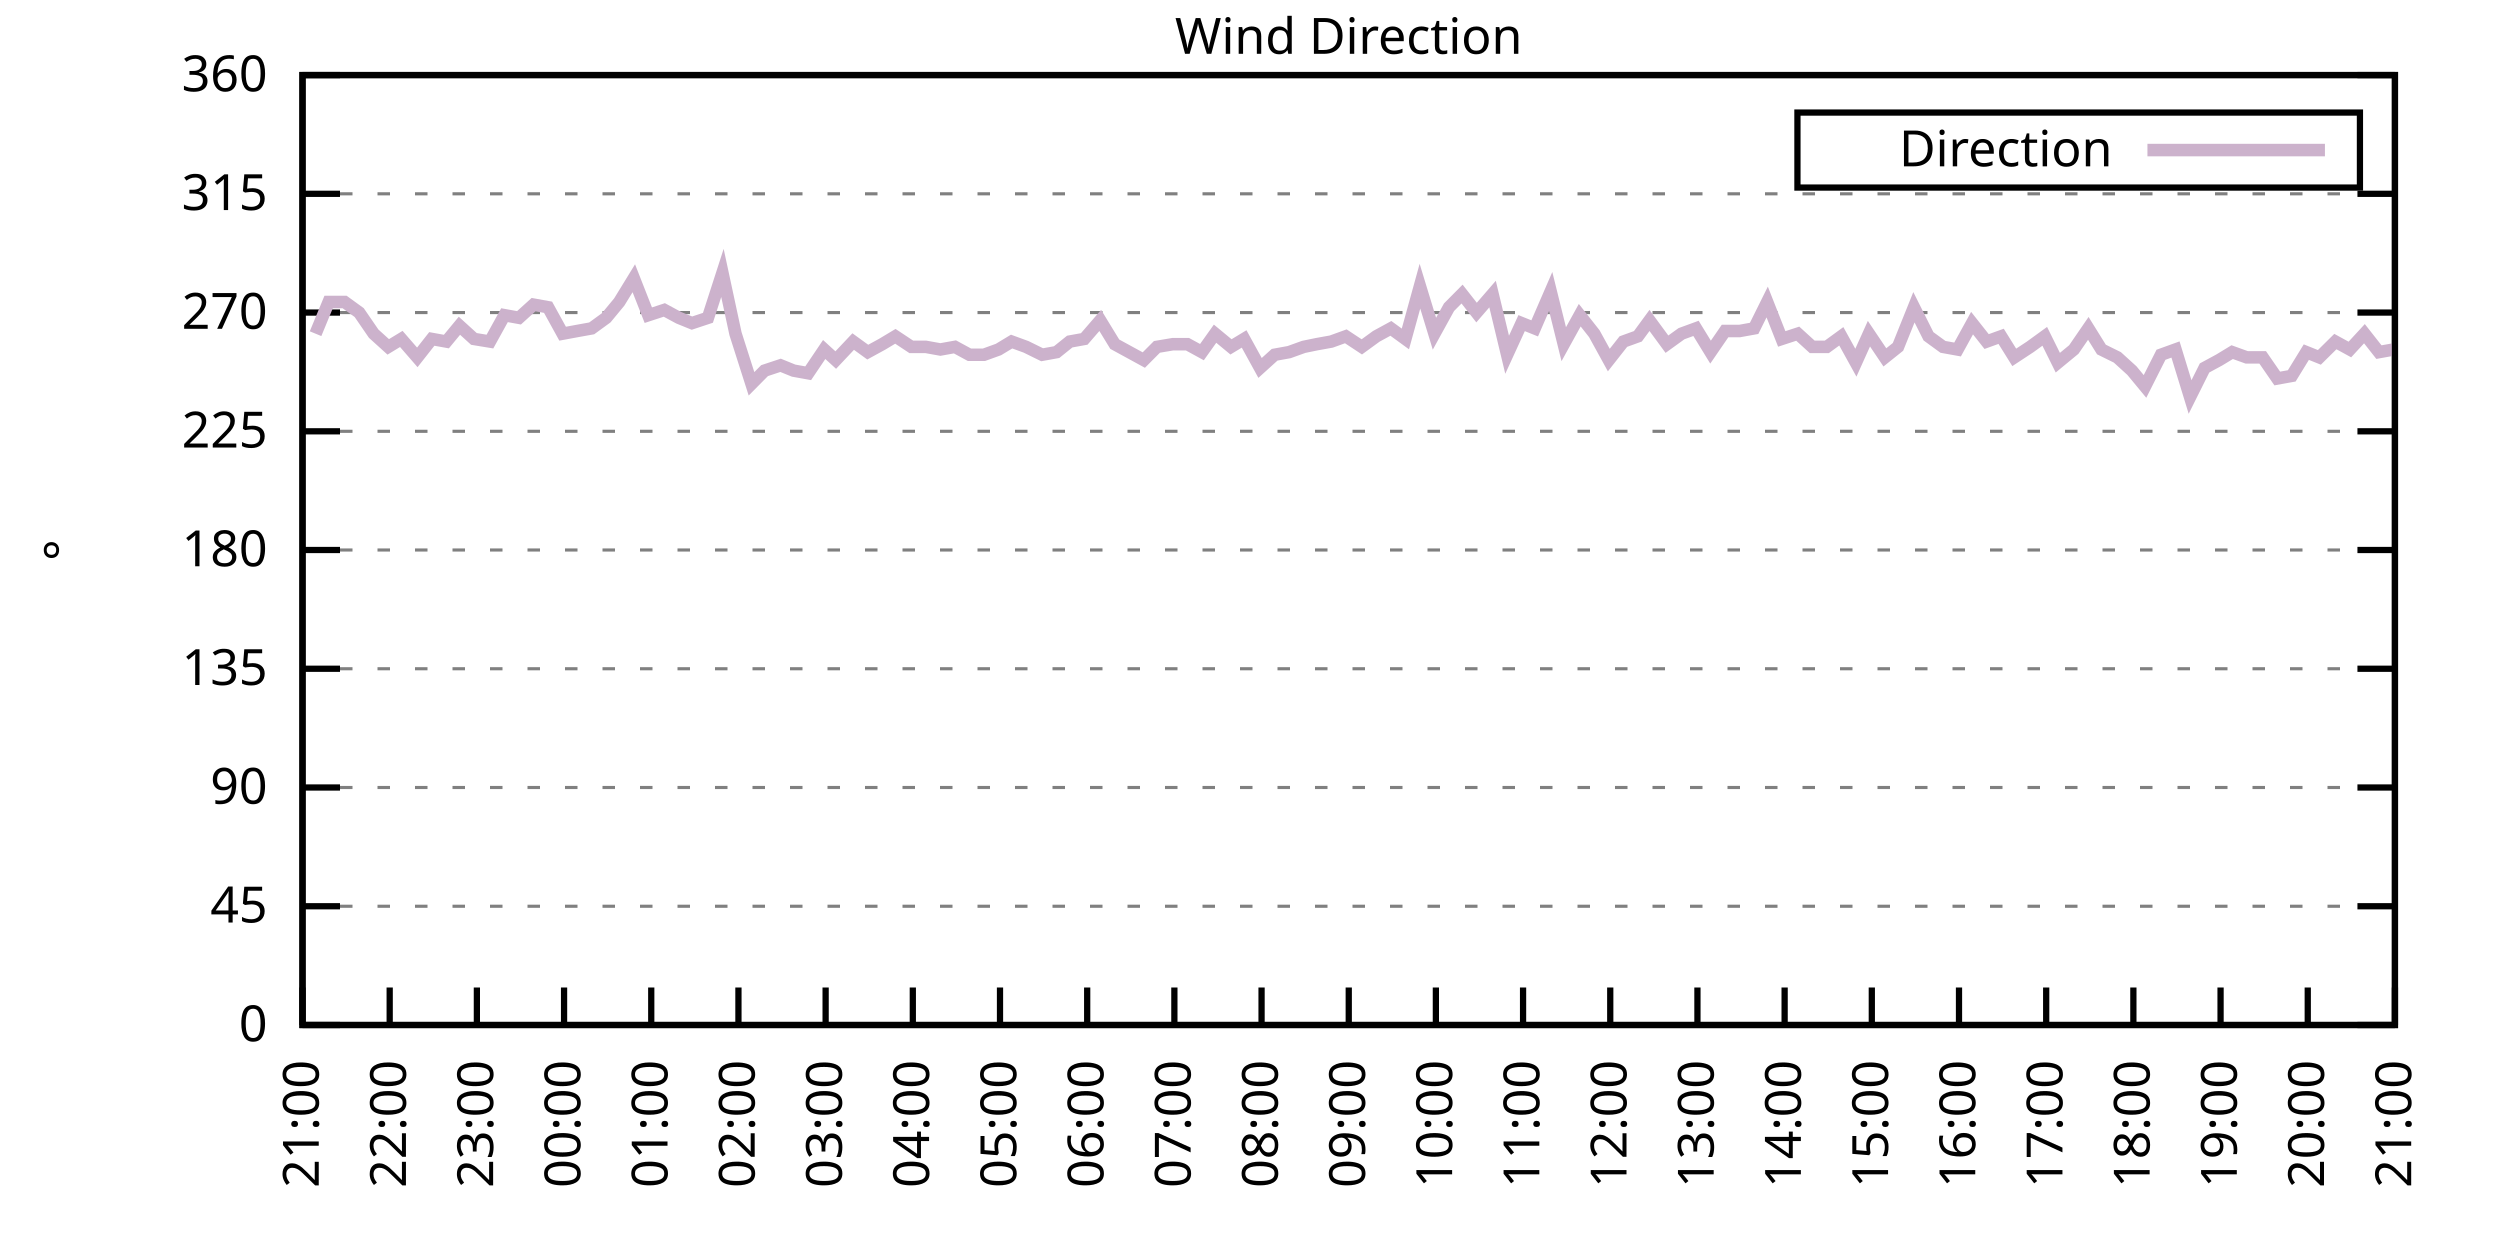
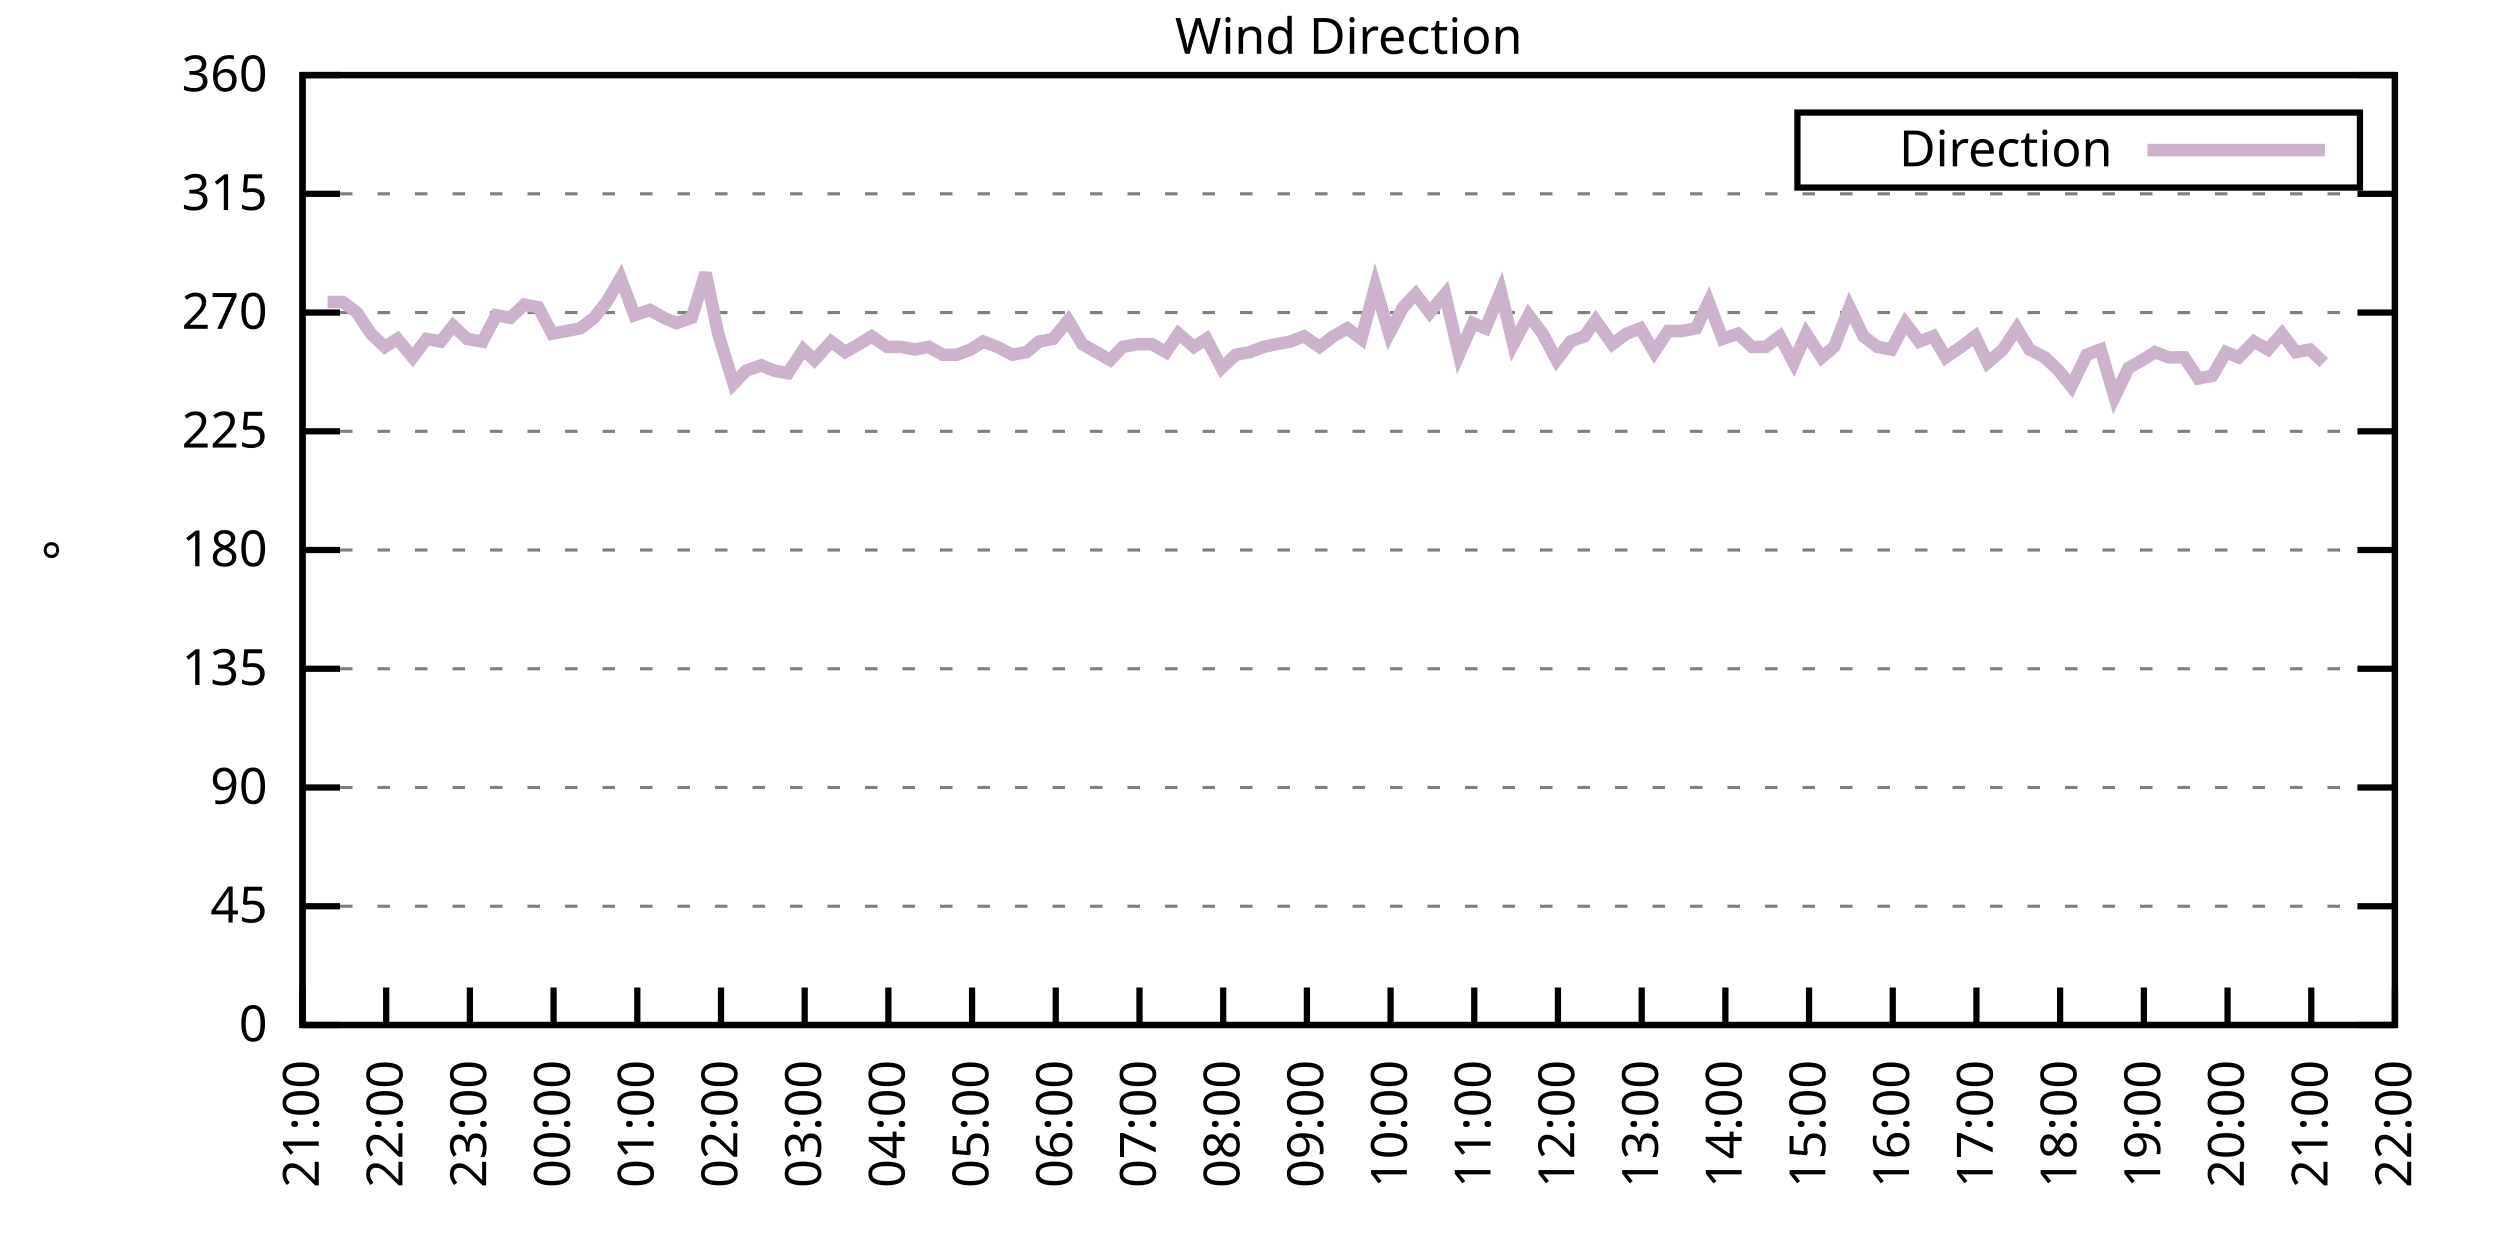
<svg xmlns="http://www.w3.org/2000/svg" xmlns:xlink="http://www.w3.org/1999/xlink" width="400" height="200" viewBox="0 0 400 200">
  <g id="gnuplot_canvas">
    <rect x="0" y="0" width="400" height="200" fill="none" />
    <defs>
      <circle id="gpDot" r="0.5" stroke-width="0.5" stroke="currentColor" />
      <path id="gpPt0" stroke-width="0.333" stroke="currentColor" d="M-1,0 h2 M0,-1 v2" />
      <path id="gpPt1" stroke-width="0.333" stroke="currentColor" d="M-1,-1 L1,1 M1,-1 L-1,1" />
      <path id="gpPt2" stroke-width="0.333" stroke="currentColor" d="M-1,0 L1,0 M0,-1 L0,1 M-1,-1 L1,1 M-1,1 L1,-1" />
      <rect id="gpPt3" stroke-width="0.333" stroke="currentColor" x="-1" y="-1" width="2" height="2" />
      <rect id="gpPt4" stroke-width="0.333" stroke="currentColor" fill="currentColor" x="-1" y="-1" width="2" height="2" />
      <circle id="gpPt5" stroke-width="0.333" stroke="currentColor" cx="0" cy="0" r="1" />
      <use xlink:href="#gpPt5" id="gpPt6" fill="currentColor" stroke="none" />
      <path id="gpPt7" stroke-width="0.333" stroke="currentColor" d="M0,-1.33 L-1.33,0.67 L1.33,0.67 z" />
      <use xlink:href="#gpPt7" id="gpPt8" fill="currentColor" stroke="none" />
      <use xlink:href="#gpPt7" id="gpPt9" stroke="currentColor" transform="rotate(180)" />
      <use xlink:href="#gpPt9" id="gpPt10" fill="currentColor" stroke="none" />
      <use xlink:href="#gpPt3" id="gpPt11" stroke="currentColor" transform="rotate(45)" />
      <use xlink:href="#gpPt11" id="gpPt12" fill="currentColor" stroke="none" />
      <path id="gpPt13" stroke-width="0.333" stroke="currentColor" d="M0,1.330 L1.265,0.411 L0.782,-1.067 L-0.782,-1.076 L-1.265,0.411 z" />
      <use xlink:href="#gpPt13" id="gpPt14" fill="currentColor" stroke="none" />
      <filter id="textbox" filterUnits="objectBoundingBox" x="0" y="0" height="1" width="1">
        <feFlood flood-color="white" flood-opacity="1" result="bgnd" />
        <feComposite in="SourceGraphic" in2="bgnd" operator="atop" />
      </filter>
      <filter id="greybox" filterUnits="objectBoundingBox" x="0" y="0" height="1" width="1">
        <feFlood flood-color="lightgrey" flood-opacity="1" result="grey" />
        <feComposite in="SourceGraphic" in2="grey" operator="atop" />
      </filter>
    </defs>
    <g fill="none" color="white" stroke="currentColor" stroke-width="1.00" stroke-linecap="butt" stroke-linejoin="miter">
</g>
    <g fill="none" color="black" stroke="currentColor" stroke-width="1.00" stroke-linecap="butt" stroke-linejoin="miter">
      <g stroke="none" shape-rendering="crispEdges">
        <polygon fill="rgb(255, 255, 255)" points="48.40,164.00 383.18,164.00 383.18,12.02 48.40,12.02 " />
      </g>
    </g>
    <g fill="none" color="black" stroke="currentColor" stroke-width="1.00" stroke-linecap="butt" stroke-linejoin="miter">
</g>
    <g fill="none" color="black" stroke="black" stroke-width="0.50" stroke-linecap="butt" stroke-linejoin="miter">
</g>
    <g fill="none" color="gray" stroke="currentColor" stroke-width="0.50" stroke-linecap="butt" stroke-linejoin="miter">
      <path stroke="gray" stroke-dasharray="2,4" class="gridline" d="M48.40,164.00 L383.19,164.00  " />
    </g>
    <g fill="none" color="gray" stroke="gray" stroke-width="1.00" stroke-linecap="butt" stroke-linejoin="miter">
</g>
    <g fill="none" color="black" stroke="currentColor" stroke-width="1.00" stroke-linecap="butt" stroke-linejoin="miter">
      <path stroke="black" d="M48.40,164.00 L54.40,164.00 M383.19,164.00 L377.19,164.00  " />
      <g transform="translate(42.80,166.60)" stroke="none" fill="black" font-family="Sans" font-size="8.00" text-anchor="end">
        <text>
          <tspan font-family="Sans"> 0</tspan>
        </text>
      </g>
    </g>
    <g fill="none" color="black" stroke="currentColor" stroke-width="1.00" stroke-linecap="butt" stroke-linejoin="miter">
</g>
    <g fill="none" color="black" stroke="black" stroke-width="0.50" stroke-linecap="butt" stroke-linejoin="miter">
</g>
    <g fill="none" color="gray" stroke="currentColor" stroke-width="0.50" stroke-linecap="butt" stroke-linejoin="miter">
      <path stroke="gray" stroke-dasharray="2,4" class="gridline" d="M48.40,145.00 L383.19,145.00  " />
    </g>
    <g fill="none" color="gray" stroke="gray" stroke-width="1.00" stroke-linecap="butt" stroke-linejoin="miter">
</g>
    <g fill="none" color="black" stroke="currentColor" stroke-width="1.00" stroke-linecap="butt" stroke-linejoin="miter">
      <path stroke="black" d="M48.40,145.00 L54.40,145.00 M383.19,145.00 L377.19,145.00  " />
      <g transform="translate(42.80,147.60)" stroke="none" fill="black" font-family="Sans" font-size="8.00" text-anchor="end">
        <text>
          <tspan font-family="Sans"> 45</tspan>
        </text>
      </g>
    </g>
    <g fill="none" color="black" stroke="currentColor" stroke-width="1.00" stroke-linecap="butt" stroke-linejoin="miter">
</g>
    <g fill="none" color="black" stroke="black" stroke-width="0.50" stroke-linecap="butt" stroke-linejoin="miter">
</g>
    <g fill="none" color="gray" stroke="currentColor" stroke-width="0.50" stroke-linecap="butt" stroke-linejoin="miter">
      <path stroke="gray" stroke-dasharray="2,4" class="gridline" d="M48.40,126.00 L383.19,126.00  " />
    </g>
    <g fill="none" color="gray" stroke="gray" stroke-width="1.00" stroke-linecap="butt" stroke-linejoin="miter">
</g>
    <g fill="none" color="black" stroke="currentColor" stroke-width="1.00" stroke-linecap="butt" stroke-linejoin="miter">
      <path stroke="black" d="M48.40,126.00 L54.40,126.00 M383.19,126.00 L377.19,126.00  " />
      <g transform="translate(42.80,128.60)" stroke="none" fill="black" font-family="Sans" font-size="8.00" text-anchor="end">
        <text>
          <tspan font-family="Sans"> 90</tspan>
        </text>
      </g>
    </g>
    <g fill="none" color="black" stroke="currentColor" stroke-width="1.00" stroke-linecap="butt" stroke-linejoin="miter">
</g>
    <g fill="none" color="black" stroke="black" stroke-width="0.50" stroke-linecap="butt" stroke-linejoin="miter">
</g>
    <g fill="none" color="gray" stroke="currentColor" stroke-width="0.50" stroke-linecap="butt" stroke-linejoin="miter">
      <path stroke="gray" stroke-dasharray="2,4" class="gridline" d="M48.40,107.00 L383.19,107.00  " />
    </g>
    <g fill="none" color="gray" stroke="gray" stroke-width="1.00" stroke-linecap="butt" stroke-linejoin="miter">
</g>
    <g fill="none" color="black" stroke="currentColor" stroke-width="1.00" stroke-linecap="butt" stroke-linejoin="miter">
      <path stroke="black" d="M48.40,107.00 L54.40,107.00 M383.19,107.00 L377.19,107.00  " />
      <g transform="translate(42.80,109.60)" stroke="none" fill="black" font-family="Sans" font-size="8.00" text-anchor="end">
        <text>
          <tspan font-family="Sans"> 135</tspan>
        </text>
      </g>
    </g>
    <g fill="none" color="black" stroke="currentColor" stroke-width="1.00" stroke-linecap="butt" stroke-linejoin="miter">
</g>
    <g fill="none" color="black" stroke="black" stroke-width="0.50" stroke-linecap="butt" stroke-linejoin="miter">
</g>
    <g fill="none" color="gray" stroke="currentColor" stroke-width="0.50" stroke-linecap="butt" stroke-linejoin="miter">
      <path stroke="gray" stroke-dasharray="2,4" class="gridline" d="M48.40,88.00 L383.19,88.00  " />
    </g>
    <g fill="none" color="gray" stroke="gray" stroke-width="1.00" stroke-linecap="butt" stroke-linejoin="miter">
</g>
    <g fill="none" color="black" stroke="currentColor" stroke-width="1.00" stroke-linecap="butt" stroke-linejoin="miter">
      <path stroke="black" d="M48.40,88.00 L54.40,88.00 M383.19,88.00 L377.19,88.00  " />
      <g transform="translate(42.80,90.60)" stroke="none" fill="black" font-family="Sans" font-size="8.00" text-anchor="end">
        <text>
          <tspan font-family="Sans"> 180</tspan>
        </text>
      </g>
    </g>
    <g fill="none" color="black" stroke="currentColor" stroke-width="1.00" stroke-linecap="butt" stroke-linejoin="miter">
</g>
    <g fill="none" color="black" stroke="black" stroke-width="0.50" stroke-linecap="butt" stroke-linejoin="miter">
</g>
    <g fill="none" color="gray" stroke="currentColor" stroke-width="0.50" stroke-linecap="butt" stroke-linejoin="miter">
      <path stroke="gray" stroke-dasharray="2,4" class="gridline" d="M48.40,69.01 L383.19,69.01  " />
    </g>
    <g fill="none" color="gray" stroke="gray" stroke-width="1.00" stroke-linecap="butt" stroke-linejoin="miter">
</g>
    <g fill="none" color="black" stroke="currentColor" stroke-width="1.00" stroke-linecap="butt" stroke-linejoin="miter">
      <path stroke="black" d="M48.40,69.01 L54.40,69.01 M383.19,69.01 L377.19,69.01  " />
      <g transform="translate(42.80,71.61)" stroke="none" fill="black" font-family="Sans" font-size="8.00" text-anchor="end">
        <text>
          <tspan font-family="Sans"> 225</tspan>
        </text>
      </g>
    </g>
    <g fill="none" color="black" stroke="currentColor" stroke-width="1.00" stroke-linecap="butt" stroke-linejoin="miter">
</g>
    <g fill="none" color="black" stroke="black" stroke-width="0.50" stroke-linecap="butt" stroke-linejoin="miter">
</g>
    <g fill="none" color="gray" stroke="currentColor" stroke-width="0.50" stroke-linecap="butt" stroke-linejoin="miter">
      <path stroke="gray" stroke-dasharray="2,4" class="gridline" d="M48.40,50.01 L383.19,50.01  " />
    </g>
    <g fill="none" color="gray" stroke="gray" stroke-width="1.00" stroke-linecap="butt" stroke-linejoin="miter">
</g>
    <g fill="none" color="black" stroke="currentColor" stroke-width="1.00" stroke-linecap="butt" stroke-linejoin="miter">
      <path stroke="black" d="M48.40,50.01 L54.40,50.01 M383.19,50.01 L377.19,50.01  " />
      <g transform="translate(42.80,52.61)" stroke="none" fill="black" font-family="Sans" font-size="8.00" text-anchor="end">
        <text>
          <tspan font-family="Sans"> 270</tspan>
        </text>
      </g>
    </g>
    <g fill="none" color="black" stroke="currentColor" stroke-width="1.00" stroke-linecap="butt" stroke-linejoin="miter">
</g>
    <g fill="none" color="black" stroke="black" stroke-width="0.50" stroke-linecap="butt" stroke-linejoin="miter">
</g>
    <g fill="none" color="gray" stroke="currentColor" stroke-width="0.50" stroke-linecap="butt" stroke-linejoin="miter">
      <path stroke="gray" stroke-dasharray="2,4" class="gridline" d="M48.40,31.01 L383.19,31.01  " />
    </g>
    <g fill="none" color="gray" stroke="gray" stroke-width="1.00" stroke-linecap="butt" stroke-linejoin="miter">
</g>
    <g fill="none" color="black" stroke="currentColor" stroke-width="1.00" stroke-linecap="butt" stroke-linejoin="miter">
      <path stroke="black" d="M48.40,31.01 L54.40,31.01 M383.19,31.01 L377.19,31.01  " />
      <g transform="translate(42.80,33.61)" stroke="none" fill="black" font-family="Sans" font-size="8.00" text-anchor="end">
        <text>
          <tspan font-family="Sans"> 315</tspan>
        </text>
      </g>
    </g>
    <g fill="none" color="black" stroke="currentColor" stroke-width="1.00" stroke-linecap="butt" stroke-linejoin="miter">
</g>
    <g fill="none" color="black" stroke="black" stroke-width="0.50" stroke-linecap="butt" stroke-linejoin="miter">
</g>
    <g fill="none" color="gray" stroke="currentColor" stroke-width="0.50" stroke-linecap="butt" stroke-linejoin="miter">
      <path stroke="gray" stroke-dasharray="2,4" class="gridline" d="M48.40,12.01 L383.19,12.01  " />
    </g>
    <g fill="none" color="gray" stroke="gray" stroke-width="1.00" stroke-linecap="butt" stroke-linejoin="miter">
</g>
    <g fill="none" color="black" stroke="currentColor" stroke-width="1.00" stroke-linecap="butt" stroke-linejoin="miter">
      <path stroke="black" d="M48.40,12.01 L54.40,12.01 M383.19,12.01 L377.19,12.01  " />
      <g transform="translate(42.80,14.61)" stroke="none" fill="black" font-family="Sans" font-size="8.00" text-anchor="end">
        <text>
          <tspan font-family="Sans"> 360</tspan>
        </text>
      </g>
    </g>
    <g fill="none" color="black" stroke="currentColor" stroke-width="1.00" stroke-linecap="butt" stroke-linejoin="miter">
      <path stroke="black" d="M48.40,164.00 L48.40,158.00  " />
      <g transform="translate(51.00,169.60) rotate(270.00)" stroke="none" fill="black" font-family="Sans" font-size="8.00" text-anchor="end">
        <text>
          <tspan font-family="Sans">21:00</tspan>
        </text>
      </g>
    </g>
    <g fill="none" color="black" stroke="currentColor" stroke-width="1.00" stroke-linecap="butt" stroke-linejoin="miter">
-       <path stroke="black" d="M62.35,164.00 L62.35,158.00  " />
-       <g transform="translate(64.95,169.60) rotate(270.00)" stroke="none" fill="black" font-family="Sans" font-size="8.00" text-anchor="end">
+       <path stroke="black" d="M61.79,164.00 L61.79,158.00  " />
+       <g transform="translate(64.39,169.60) rotate(270.00)" stroke="none" fill="black" font-family="Sans" font-size="8.00" text-anchor="end">
        <text>
          <tspan font-family="Sans">22:00</tspan>
        </text>
      </g>
    </g>
    <g fill="none" color="black" stroke="currentColor" stroke-width="1.00" stroke-linecap="butt" stroke-linejoin="miter">
-       <path stroke="black" d="M76.30,164.00 L76.30,158.00  " />
-       <g transform="translate(78.90,169.60) rotate(270.00)" stroke="none" fill="black" font-family="Sans" font-size="8.00" text-anchor="end">
+       <path stroke="black" d="M75.18,164.00 L75.18,158.00  " />
+       <g transform="translate(77.78,169.60) rotate(270.00)" stroke="none" fill="black" font-family="Sans" font-size="8.00" text-anchor="end">
        <text>
          <tspan font-family="Sans">23:00</tspan>
        </text>
      </g>
    </g>
    <g fill="none" color="black" stroke="currentColor" stroke-width="1.00" stroke-linecap="butt" stroke-linejoin="miter">
-       <path stroke="black" d="M90.25,164.00 L90.25,158.00  " />
-       <g transform="translate(92.85,169.60) rotate(270.00)" stroke="none" fill="black" font-family="Sans" font-size="8.00" text-anchor="end">
+       <path stroke="black" d="M88.57,164.00 L88.57,158.00  " />
+       <g transform="translate(91.17,169.60) rotate(270.00)" stroke="none" fill="black" font-family="Sans" font-size="8.00" text-anchor="end">
        <text>
          <tspan font-family="Sans">00:00</tspan>
        </text>
      </g>
    </g>
    <g fill="none" color="black" stroke="currentColor" stroke-width="1.00" stroke-linecap="butt" stroke-linejoin="miter">
-       <path stroke="black" d="M104.20,164.00 L104.20,158.00  " />
-       <g transform="translate(106.80,169.60) rotate(270.00)" stroke="none" fill="black" font-family="Sans" font-size="8.00" text-anchor="end">
+       <path stroke="black" d="M101.97,164.00 L101.97,158.00  " />
+       <g transform="translate(104.57,169.60) rotate(270.00)" stroke="none" fill="black" font-family="Sans" font-size="8.00" text-anchor="end">
        <text>
          <tspan font-family="Sans">01:00</tspan>
        </text>
      </g>
    </g>
    <g fill="none" color="black" stroke="currentColor" stroke-width="1.00" stroke-linecap="butt" stroke-linejoin="miter">
-       <path stroke="black" d="M118.15,164.00 L118.15,158.00  " />
-       <g transform="translate(120.75,169.60) rotate(270.00)" stroke="none" fill="black" font-family="Sans" font-size="8.00" text-anchor="end">
+       <path stroke="black" d="M115.36,164.00 L115.36,158.00  " />
+       <g transform="translate(117.96,169.60) rotate(270.00)" stroke="none" fill="black" font-family="Sans" font-size="8.00" text-anchor="end">
        <text>
          <tspan font-family="Sans">02:00</tspan>
        </text>
      </g>
    </g>
    <g fill="none" color="black" stroke="currentColor" stroke-width="1.00" stroke-linecap="butt" stroke-linejoin="miter">
-       <path stroke="black" d="M132.10,164.00 L132.10,158.00  " />
-       <g transform="translate(134.70,169.60) rotate(270.00)" stroke="none" fill="black" font-family="Sans" font-size="8.00" text-anchor="end">
+       <path stroke="black" d="M128.75,164.00 L128.75,158.00  " />
+       <g transform="translate(131.35,169.60) rotate(270.00)" stroke="none" fill="black" font-family="Sans" font-size="8.00" text-anchor="end">
        <text>
          <tspan font-family="Sans">03:00</tspan>
        </text>
      </g>
    </g>
    <g fill="none" color="black" stroke="currentColor" stroke-width="1.00" stroke-linecap="butt" stroke-linejoin="miter">
-       <path stroke="black" d="M146.05,164.00 L146.05,158.00  " />
-       <g transform="translate(148.65,169.60) rotate(270.00)" stroke="none" fill="black" font-family="Sans" font-size="8.00" text-anchor="end">
+       <path stroke="black" d="M142.14,164.00 L142.14,158.00  " />
+       <g transform="translate(144.74,169.60) rotate(270.00)" stroke="none" fill="black" font-family="Sans" font-size="8.00" text-anchor="end">
        <text>
          <tspan font-family="Sans">04:00</tspan>
        </text>
      </g>
    </g>
    <g fill="none" color="black" stroke="currentColor" stroke-width="1.00" stroke-linecap="butt" stroke-linejoin="miter">
-       <path stroke="black" d="M160.00,164.00 L160.00,158.00  " />
-       <g transform="translate(162.60,169.60) rotate(270.00)" stroke="none" fill="black" font-family="Sans" font-size="8.00" text-anchor="end">
+       <path stroke="black" d="M155.53,164.00 L155.53,158.00  " />
+       <g transform="translate(158.13,169.60) rotate(270.00)" stroke="none" fill="black" font-family="Sans" font-size="8.00" text-anchor="end">
        <text>
          <tspan font-family="Sans">05:00</tspan>
        </text>
      </g>
    </g>
    <g fill="none" color="black" stroke="currentColor" stroke-width="1.00" stroke-linecap="butt" stroke-linejoin="miter">
-       <path stroke="black" d="M173.95,164.00 L173.95,158.00  " />
-       <g transform="translate(176.55,169.60) rotate(270.00)" stroke="none" fill="black" font-family="Sans" font-size="8.00" text-anchor="end">
+       <path stroke="black" d="M168.92,164.00 L168.92,158.00  " />
+       <g transform="translate(171.52,169.60) rotate(270.00)" stroke="none" fill="black" font-family="Sans" font-size="8.00" text-anchor="end">
        <text>
          <tspan font-family="Sans">06:00</tspan>
        </text>
      </g>
    </g>
    <g fill="none" color="black" stroke="currentColor" stroke-width="1.00" stroke-linecap="butt" stroke-linejoin="miter">
-       <path stroke="black" d="M187.90,164.00 L187.90,158.00  " />
-       <g transform="translate(190.50,169.60) rotate(270.00)" stroke="none" fill="black" font-family="Sans" font-size="8.00" text-anchor="end">
+       <path stroke="black" d="M182.32,164.00 L182.32,158.00  " />
+       <g transform="translate(184.92,169.60) rotate(270.00)" stroke="none" fill="black" font-family="Sans" font-size="8.00" text-anchor="end">
        <text>
          <tspan font-family="Sans">07:00</tspan>
        </text>
      </g>
    </g>
    <g fill="none" color="black" stroke="currentColor" stroke-width="1.00" stroke-linecap="butt" stroke-linejoin="miter">
-       <path stroke="black" d="M201.85,164.00 L201.85,158.00  " />
-       <g transform="translate(204.45,169.60) rotate(270.00)" stroke="none" fill="black" font-family="Sans" font-size="8.00" text-anchor="end">
+       <path stroke="black" d="M195.71,164.00 L195.71,158.00  " />
+       <g transform="translate(198.31,169.60) rotate(270.00)" stroke="none" fill="black" font-family="Sans" font-size="8.00" text-anchor="end">
        <text>
          <tspan font-family="Sans">08:00</tspan>
        </text>
      </g>
    </g>
    <g fill="none" color="black" stroke="currentColor" stroke-width="1.00" stroke-linecap="butt" stroke-linejoin="miter">
-       <path stroke="black" d="M215.80,164.00 L215.80,158.00  " />
-       <g transform="translate(218.40,169.60) rotate(270.00)" stroke="none" fill="black" font-family="Sans" font-size="8.00" text-anchor="end">
+       <path stroke="black" d="M209.10,164.00 L209.10,158.00  " />
+       <g transform="translate(211.70,169.60) rotate(270.00)" stroke="none" fill="black" font-family="Sans" font-size="8.00" text-anchor="end">
        <text>
          <tspan font-family="Sans">09:00</tspan>
        </text>
      </g>
    </g>
    <g fill="none" color="black" stroke="currentColor" stroke-width="1.00" stroke-linecap="butt" stroke-linejoin="miter">
-       <path stroke="black" d="M229.74,164.00 L229.74,158.00  " />
-       <g transform="translate(232.34,169.60) rotate(270.00)" stroke="none" fill="black" font-family="Sans" font-size="8.00" text-anchor="end">
+       <path stroke="black" d="M222.49,164.00 L222.49,158.00  " />
+       <g transform="translate(225.09,169.60) rotate(270.00)" stroke="none" fill="black" font-family="Sans" font-size="8.00" text-anchor="end">
        <text>
          <tspan font-family="Sans">10:00</tspan>
        </text>
      </g>
    </g>
    <g fill="none" color="black" stroke="currentColor" stroke-width="1.00" stroke-linecap="butt" stroke-linejoin="miter">
-       <path stroke="black" d="M243.69,164.00 L243.69,158.00  " />
-       <g transform="translate(246.29,169.60) rotate(270.00)" stroke="none" fill="black" font-family="Sans" font-size="8.00" text-anchor="end">
+       <path stroke="black" d="M235.88,164.00 L235.88,158.00  " />
+       <g transform="translate(238.48,169.60) rotate(270.00)" stroke="none" fill="black" font-family="Sans" font-size="8.00" text-anchor="end">
        <text>
          <tspan font-family="Sans">11:00</tspan>
        </text>
      </g>
    </g>
    <g fill="none" color="black" stroke="currentColor" stroke-width="1.00" stroke-linecap="butt" stroke-linejoin="miter">
-       <path stroke="black" d="M257.64,164.00 L257.64,158.00  " />
-       <g transform="translate(260.24,169.60) rotate(270.00)" stroke="none" fill="black" font-family="Sans" font-size="8.00" text-anchor="end">
+       <path stroke="black" d="M249.27,164.00 L249.27,158.00  " />
+       <g transform="translate(251.87,169.60) rotate(270.00)" stroke="none" fill="black" font-family="Sans" font-size="8.00" text-anchor="end">
        <text>
          <tspan font-family="Sans">12:00</tspan>
        </text>
      </g>
    </g>
    <g fill="none" color="black" stroke="currentColor" stroke-width="1.00" stroke-linecap="butt" stroke-linejoin="miter">
-       <path stroke="black" d="M271.59,164.00 L271.59,158.00  " />
-       <g transform="translate(274.19,169.60) rotate(270.00)" stroke="none" fill="black" font-family="Sans" font-size="8.00" text-anchor="end">
+       <path stroke="black" d="M262.67,164.00 L262.67,158.00  " />
+       <g transform="translate(265.27,169.60) rotate(270.00)" stroke="none" fill="black" font-family="Sans" font-size="8.00" text-anchor="end">
        <text>
          <tspan font-family="Sans">13:00</tspan>
        </text>
      </g>
    </g>
    <g fill="none" color="black" stroke="currentColor" stroke-width="1.00" stroke-linecap="butt" stroke-linejoin="miter">
-       <path stroke="black" d="M285.54,164.00 L285.54,158.00  " />
-       <g transform="translate(288.14,169.60) rotate(270.00)" stroke="none" fill="black" font-family="Sans" font-size="8.00" text-anchor="end">
+       <path stroke="black" d="M276.06,164.00 L276.06,158.00  " />
+       <g transform="translate(278.66,169.60) rotate(270.00)" stroke="none" fill="black" font-family="Sans" font-size="8.00" text-anchor="end">
        <text>
          <tspan font-family="Sans">14:00</tspan>
        </text>
      </g>
    </g>
    <g fill="none" color="black" stroke="currentColor" stroke-width="1.00" stroke-linecap="butt" stroke-linejoin="miter">
-       <path stroke="black" d="M299.49,164.00 L299.49,158.00  " />
-       <g transform="translate(302.09,169.60) rotate(270.00)" stroke="none" fill="black" font-family="Sans" font-size="8.00" text-anchor="end">
+       <path stroke="black" d="M289.45,164.00 L289.45,158.00  " />
+       <g transform="translate(292.05,169.60) rotate(270.00)" stroke="none" fill="black" font-family="Sans" font-size="8.00" text-anchor="end">
        <text>
          <tspan font-family="Sans">15:00</tspan>
        </text>
      </g>
    </g>
    <g fill="none" color="black" stroke="currentColor" stroke-width="1.00" stroke-linecap="butt" stroke-linejoin="miter">
-       <path stroke="black" d="M313.44,164.00 L313.44,158.00  " />
-       <g transform="translate(316.04,169.60) rotate(270.00)" stroke="none" fill="black" font-family="Sans" font-size="8.00" text-anchor="end">
+       <path stroke="black" d="M302.84,164.00 L302.84,158.00  " />
+       <g transform="translate(305.44,169.60) rotate(270.00)" stroke="none" fill="black" font-family="Sans" font-size="8.00" text-anchor="end">
        <text>
          <tspan font-family="Sans">16:00</tspan>
        </text>
      </g>
    </g>
    <g fill="none" color="black" stroke="currentColor" stroke-width="1.00" stroke-linecap="butt" stroke-linejoin="miter">
-       <path stroke="black" d="M327.39,164.00 L327.39,158.00  " />
-       <g transform="translate(329.99,169.60) rotate(270.00)" stroke="none" fill="black" font-family="Sans" font-size="8.00" text-anchor="end">
+       <path stroke="black" d="M316.23,164.00 L316.23,158.00  " />
+       <g transform="translate(318.83,169.60) rotate(270.00)" stroke="none" fill="black" font-family="Sans" font-size="8.00" text-anchor="end">
        <text>
          <tspan font-family="Sans">17:00</tspan>
        </text>
      </g>
    </g>
    <g fill="none" color="black" stroke="currentColor" stroke-width="1.00" stroke-linecap="butt" stroke-linejoin="miter">
-       <path stroke="black" d="M341.34,164.00 L341.34,158.00  " />
-       <g transform="translate(343.94,169.60) rotate(270.00)" stroke="none" fill="black" font-family="Sans" font-size="8.00" text-anchor="end">
+       <path stroke="black" d="M329.62,164.00 L329.62,158.00  " />
+       <g transform="translate(332.22,169.60) rotate(270.00)" stroke="none" fill="black" font-family="Sans" font-size="8.00" text-anchor="end">
        <text>
          <tspan font-family="Sans">18:00</tspan>
        </text>
      </g>
    </g>
    <g fill="none" color="black" stroke="currentColor" stroke-width="1.00" stroke-linecap="butt" stroke-linejoin="miter">
-       <path stroke="black" d="M355.29,164.00 L355.29,158.00  " />
-       <g transform="translate(357.89,169.60) rotate(270.00)" stroke="none" fill="black" font-family="Sans" font-size="8.00" text-anchor="end">
+       <path stroke="black" d="M343.02,164.00 L343.02,158.00  " />
+       <g transform="translate(345.62,169.60) rotate(270.00)" stroke="none" fill="black" font-family="Sans" font-size="8.00" text-anchor="end">
        <text>
          <tspan font-family="Sans">19:00</tspan>
        </text>
      </g>
    </g>
    <g fill="none" color="black" stroke="currentColor" stroke-width="1.00" stroke-linecap="butt" stroke-linejoin="miter">
-       <path stroke="black" d="M369.24,164.00 L369.24,158.00  " />
-       <g transform="translate(371.84,169.60) rotate(270.00)" stroke="none" fill="black" font-family="Sans" font-size="8.00" text-anchor="end">
+       <path stroke="black" d="M356.41,164.00 L356.41,158.00  " />
+       <g transform="translate(359.01,169.60) rotate(270.00)" stroke="none" fill="black" font-family="Sans" font-size="8.00" text-anchor="end">
        <text>
          <tspan font-family="Sans">20:00</tspan>
+         </text>
+       </g>
+     </g>
+     <g fill="none" color="black" stroke="currentColor" stroke-width="1.00" stroke-linecap="butt" stroke-linejoin="miter">
+       <path stroke="black" d="M369.80,164.00 L369.80,158.00  " />
+       <g transform="translate(372.40,169.60) rotate(270.00)" stroke="none" fill="black" font-family="Sans" font-size="8.00" text-anchor="end">
+         <text>
+           <tspan font-family="Sans">21:00</tspan>
        </text>
      </g>
    </g>
    <g fill="none" color="black" stroke="currentColor" stroke-width="1.00" stroke-linecap="butt" stroke-linejoin="miter">
      <path stroke="black" d="M383.19,164.00 L383.19,158.00  " />
      <g transform="translate(385.79,169.60) rotate(270.00)" stroke="none" fill="black" font-family="Sans" font-size="8.00" text-anchor="end">
        <text>
-           <tspan font-family="Sans">21:00</tspan>
+           <tspan font-family="Sans">22:00</tspan>
        </text>
      </g>
    </g>
    <g fill="none" color="black" stroke="currentColor" stroke-width="1.00" stroke-linecap="butt" stroke-linejoin="miter">
</g>
    <g fill="none" color="black" stroke="currentColor" stroke-width="1.00" stroke-linecap="butt" stroke-linejoin="miter">
      <path stroke="black" d="M48.40,12.01 L48.40,164.00 L383.19,164.00 L383.19,12.01 L48.40,12.01 Z  " />
    </g>
    <g fill="none" color="black" stroke="currentColor" stroke-width="1.00" stroke-linecap="butt" stroke-linejoin="miter">
</g>
    <g fill="none" color="black" stroke="currentColor" stroke-width="1.00" stroke-linecap="butt" stroke-linejoin="miter">
      <path stroke="black" d="M287.59,30.01 L287.59,18.01 L377.59,18.01 L377.59,30.01 L287.59,30.01 Z  " />
    </g>
    <g id="Wind_direction_plot_1">
      <g fill="none" color="white" stroke="black" stroke-width="2.00" stroke-linecap="butt" stroke-linejoin="miter">
</g>
      <g fill="none" color="black" stroke="currentColor" stroke-width="2.00" stroke-linecap="butt" stroke-linejoin="miter">
        <g transform="translate(337.99,26.61)" stroke="none" fill="black" font-family="Sans" font-size="8.00" text-anchor="end">
          <text>
            <tspan font-family="Sans">Direction</tspan>
          </text>
        </g>
      </g>
      <g fill="none" color="black" stroke="currentColor" stroke-width="2.00" stroke-linecap="butt" stroke-linejoin="miter">
-         <path stroke="rgb(204, 178, 204)" d="M343.59,24.01 L371.99,24.01 M50.49,53.39 L52.58,48.32 L55.14,48.32 L57.47,50.01 L59.79,53.39 L62.12,55.50   L64.21,54.23 L66.77,57.18 L69.09,54.23 L71.42,54.65 L73.51,52.12 L75.83,54.23 L78.39,54.65 L80.72,50.43   L83.04,50.85 L85.37,48.74 L87.69,49.16 L90.02,53.39 L92.34,52.96 L94.67,52.54 L96.99,50.85 L99.08,48.32   L101.41,44.52 L103.73,50.43 L106.29,49.59 L108.62,50.85 L110.71,51.70 L113.27,50.85 L115.59,43.67 L117.68,53.39   L120.24,61.41 L122.33,59.30 L124.89,58.45 L126.98,59.30 L129.31,59.72 L131.87,55.92 L133.72,57.61 L136.51,54.65   L138.84,56.34 L141.16,55.07 L143.26,53.81 L145.81,55.50 L148.14,55.50 L150.46,55.92 L152.79,55.50 L155.11,56.76   L157.44,56.76 L159.76,55.92 L161.86,54.65 L164.18,55.50 L166.74,56.76 L169.06,56.34 L171.16,54.65 L173.48,54.23   L176.04,51.27 L178.36,55.07 L183.01,57.61 L185.11,55.50 L187.66,55.07 L189.99,55.07 L192.31,56.34 L194.41,53.39   L196.96,55.50 L199.06,54.23 L201.61,58.87 L203.94,56.76 L206.26,56.34 L208.59,55.50 L210.68,55.07 L213.01,54.65   L215.33,53.81 L217.89,55.50 L220.21,53.81 L222.54,52.54 L224.86,54.23 L227.19,45.79 L229.51,53.39 L231.84,49.16   L233.93,47.05 L236.25,50.01 L238.81,47.05 L241.14,56.76 L243.46,51.70 L245.55,52.54 L248.11,46.63 L250.20,55.07   L252.76,50.43 L255.09,53.39 L257.41,57.61 L259.74,54.65 L262.06,53.81 L263.92,51.27 L266.71,55.07 L269.04,53.39   L271.36,52.54 L273.69,56.34 L276.01,52.96 L278.34,52.96 L280.66,52.54 L282.75,48.32 L285.08,54.23 L287.64,53.39   L289.96,55.50 L292.29,55.50 L294.61,53.81 L296.94,58.03 L299.03,53.39 L301.58,57.18 L303.68,55.50 L306.23,49.16   L308.56,53.81 L310.88,55.50 L313.21,55.92 L315.53,51.70 L317.86,54.65 L320.18,53.81 L322.28,57.18 L324.83,55.50   L327.16,53.81 L329.25,58.03 L331.81,55.92 L334.13,52.54 L336.23,55.92 L338.78,57.18 L341.11,59.30 L343.20,61.83   L345.76,56.76 L348.08,55.92 L350.41,63.52 L352.73,58.87 L355.06,57.61 L357.15,56.34 L359.48,57.18 L362.03,57.18   L364.36,60.56 L366.68,60.14 L369.01,56.34 L371.10,57.18 L373.66,54.65 L375.98,55.92 L378.31,53.39 L380.63,56.34   L382.96,55.92  " />
+         <path stroke="rgb(204, 178, 204)" d="M343.59,24.01 L371.99,24.01 M52.42,48.32 L54.87,48.32 L57.10,50.01 L59.34,53.39 L61.57,55.50 L63.58,54.23   L66.03,57.18 L68.26,54.23 L70.50,54.65 L72.50,52.12 L74.74,54.23 L77.19,54.65 L79.42,50.43 L81.66,50.85   L83.89,48.74 L86.12,49.16 L88.35,53.39 L90.58,52.96 L92.82,52.54 L95.05,50.85 L97.06,48.32 L99.29,44.52   L101.52,50.43 L103.98,49.59 L106.21,50.85 L108.22,51.70 L110.67,50.85 L112.90,43.67 L114.91,53.39 L117.37,61.41   L119.38,59.30 L121.83,58.45 L123.84,59.30 L126.07,59.72 L128.53,55.92 L130.31,57.61 L132.99,54.65 L135.22,56.34   L137.45,55.07 L139.46,53.81 L141.92,55.50 L144.15,55.50 L146.38,55.92 L148.61,55.50 L150.85,56.76 L153.08,56.76   L155.31,55.92 L157.32,54.65 L159.55,55.50 L162.01,56.76 L164.24,56.34 L166.25,54.65 L168.48,54.23 L170.93,51.27   L173.17,55.07 L177.63,57.61 L179.64,55.50 L182.09,55.07 L184.32,55.07 L186.56,56.34 L188.57,53.39 L191.02,55.50   L193.03,54.23 L195.48,58.87 L197.72,56.76 L199.95,56.34 L202.18,55.50 L204.19,55.07 L206.42,54.65 L208.65,53.81   L211.11,55.50 L213.34,53.81 L215.57,52.54 L217.80,54.23 L220.04,45.79 L222.27,53.39 L224.50,49.16 L226.51,47.05   L228.74,50.01 L231.20,47.05 L233.43,56.76 L235.66,51.70 L237.67,52.54 L240.12,46.63 L242.13,55.07 L244.59,50.43   L246.82,53.39 L249.05,57.61 L251.28,54.65 L253.51,53.81 L255.30,51.27 L257.98,55.07 L260.21,53.39 L262.44,52.54   L264.67,56.34 L266.91,52.96 L269.14,52.96 L271.37,52.54 L273.38,48.32 L275.61,54.23 L278.07,53.39 L280.30,55.50   L282.53,55.50 L284.76,53.81 L286.99,58.03 L289.00,53.39 L291.46,57.18 L293.47,55.50 L295.92,49.16 L298.15,53.81   L300.39,55.50 L302.62,55.92 L304.85,51.70 L307.08,54.65 L309.31,53.81 L311.32,57.18 L313.78,55.50 L316.01,53.81   L318.02,58.03 L320.47,55.92 L322.70,52.54 L324.71,55.92 L327.17,57.18 L329.40,59.30 L331.41,61.83 L333.86,56.76   L336.10,55.92 L338.33,63.52 L340.56,58.87 L342.79,57.61 L344.80,56.34 L347.03,57.18 L349.49,57.18 L351.72,60.56   L353.95,60.14 L356.18,56.34 L358.19,57.18 L360.65,54.65 L362.88,55.92 L365.11,53.39 L367.34,56.34 L369.58,55.92   L371.81,58.03  " />
      </g>
    </g>
    <g fill="none" color="black" stroke="currentColor" stroke-width="2.00" stroke-linecap="butt" stroke-linejoin="miter">
</g>
    <g fill="none" color="black" stroke="black" stroke-width="1.00" stroke-linecap="butt" stroke-linejoin="miter">
</g>
    <g fill="none" color="black" stroke="currentColor" stroke-width="1.00" stroke-linecap="butt" stroke-linejoin="miter">
      <path stroke="black" d="M48.40,12.01 L48.40,164.00 L383.19,164.00 L383.19,12.01 L48.40,12.01 Z  " />
      <g transform="translate(12.80,88.01) rotate(270.00)" stroke="none" fill="black" font-family="Sans" font-size="8.00" text-anchor="middle">
        <text>
          <tspan font-family="Sans">°</tspan>
        </text>
      </g>
    </g>
    <g fill="none" color="black" stroke="currentColor" stroke-width="1.00" stroke-linecap="butt" stroke-linejoin="miter">
</g>
    <g fill="none" color="black" stroke="currentColor" stroke-width="1.00" stroke-linecap="butt" stroke-linejoin="miter">
      <g transform="translate(215.79,8.61)" stroke="none" fill="black" font-family="Sans" font-size="8.00" text-anchor="middle">
        <text>
          <tspan font-family="Sans">Wind Direction</tspan>
        </text>
      </g>
    </g>
    <g fill="none" color="black" stroke="currentColor" stroke-width="1.00" stroke-linecap="butt" stroke-linejoin="miter">
</g>
  </g>
</svg>
